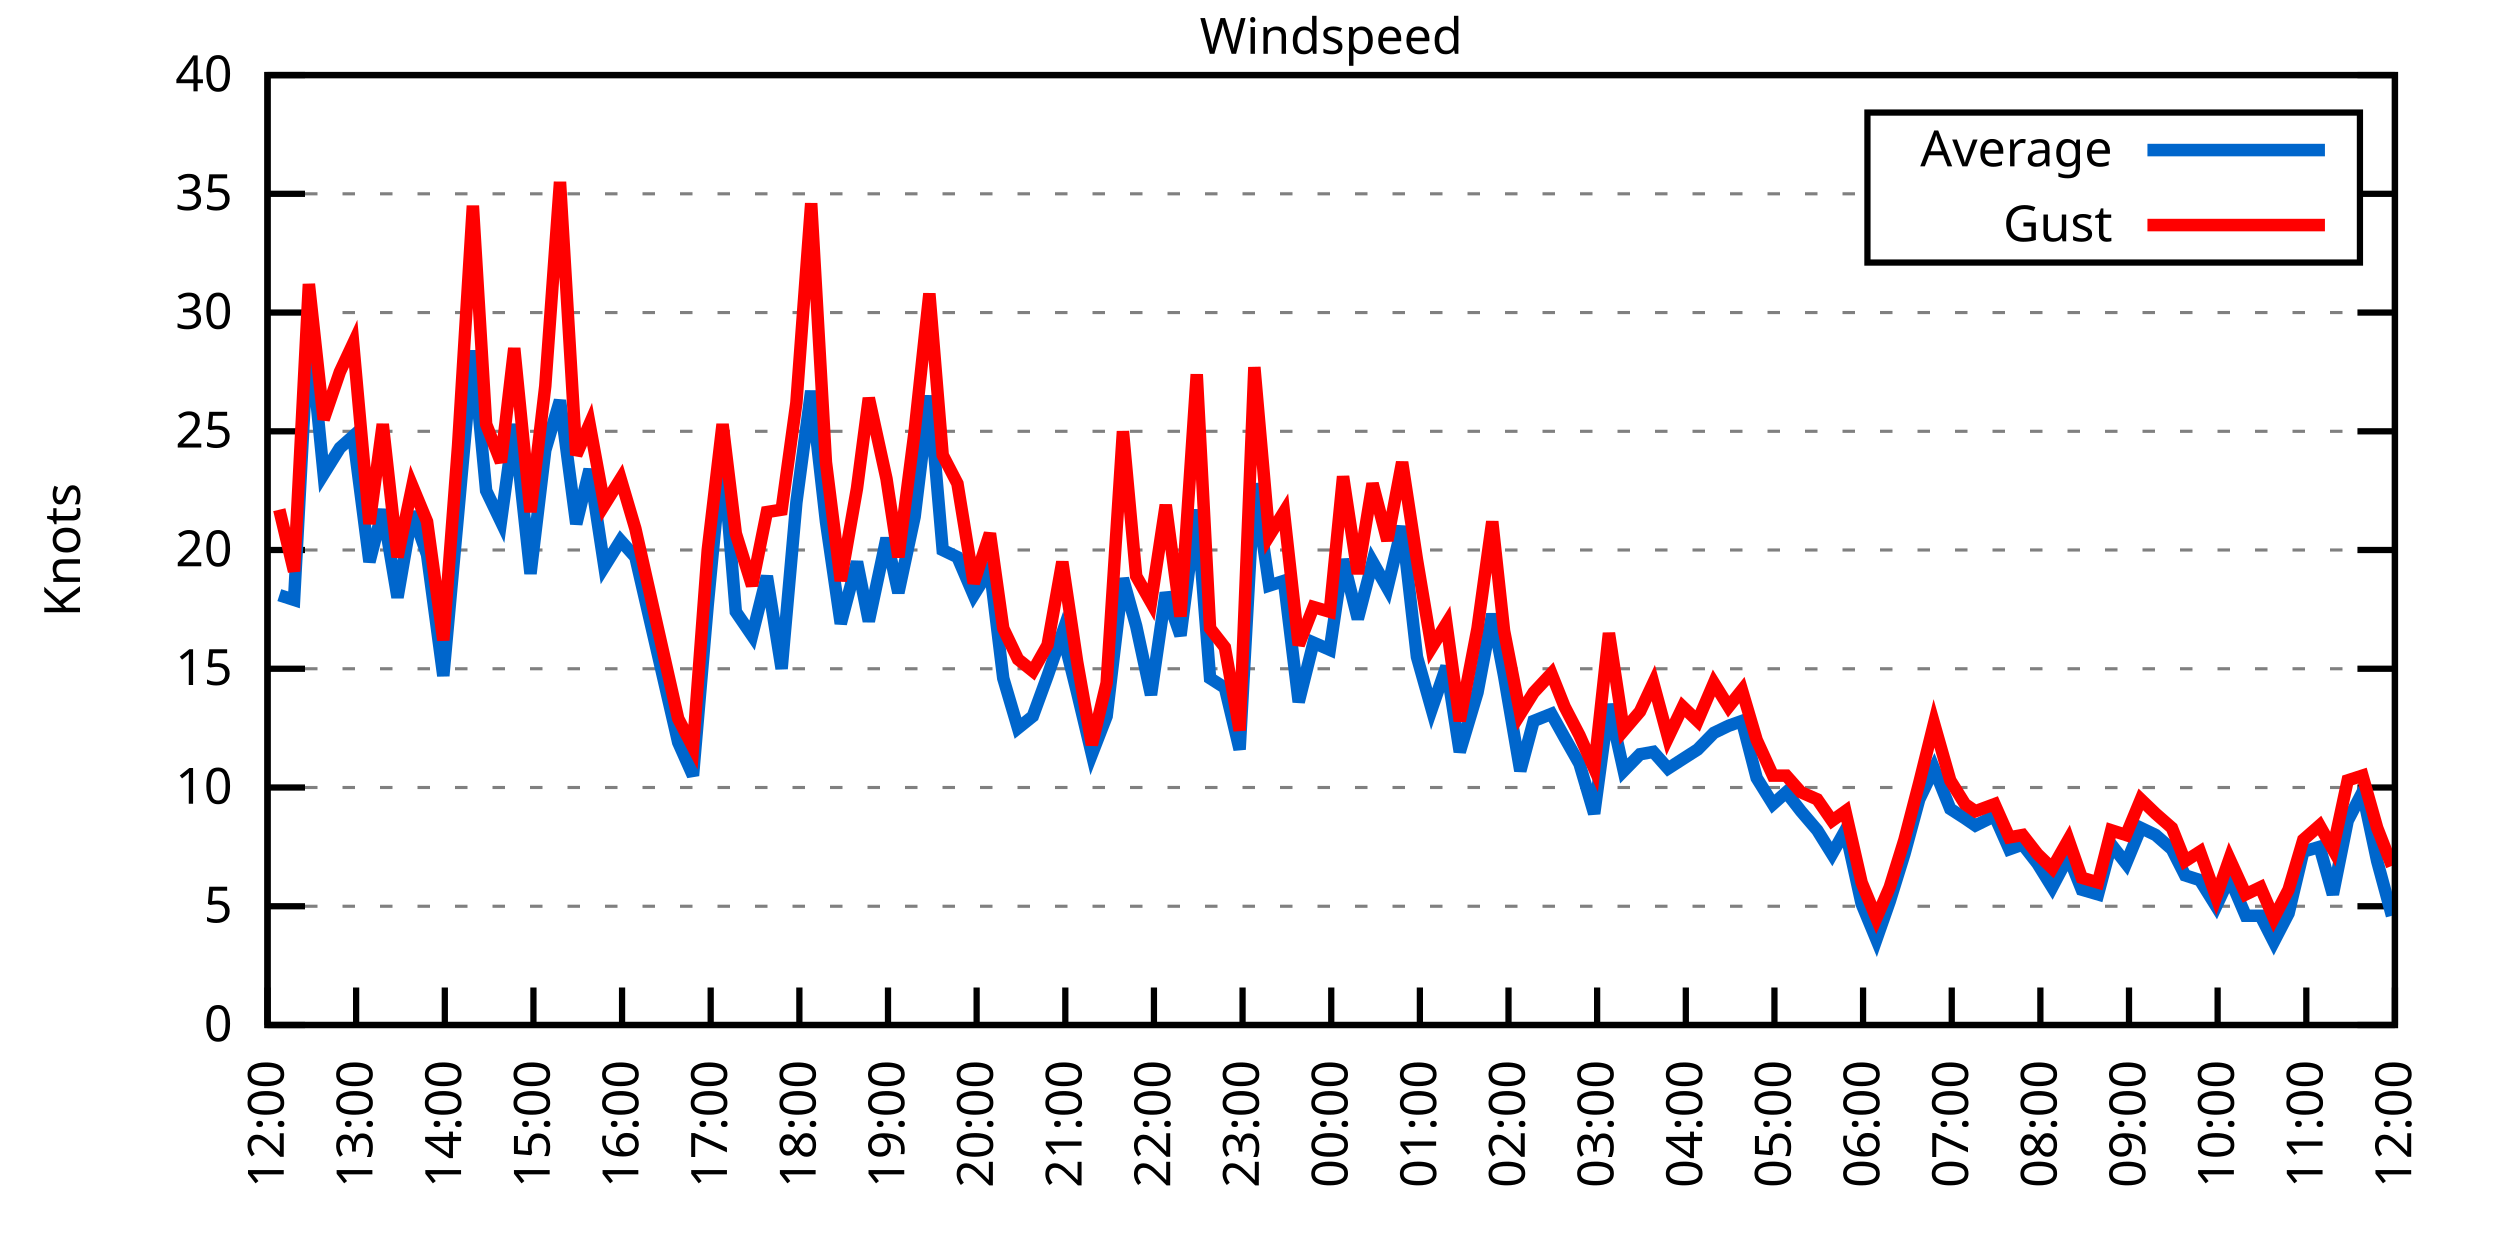
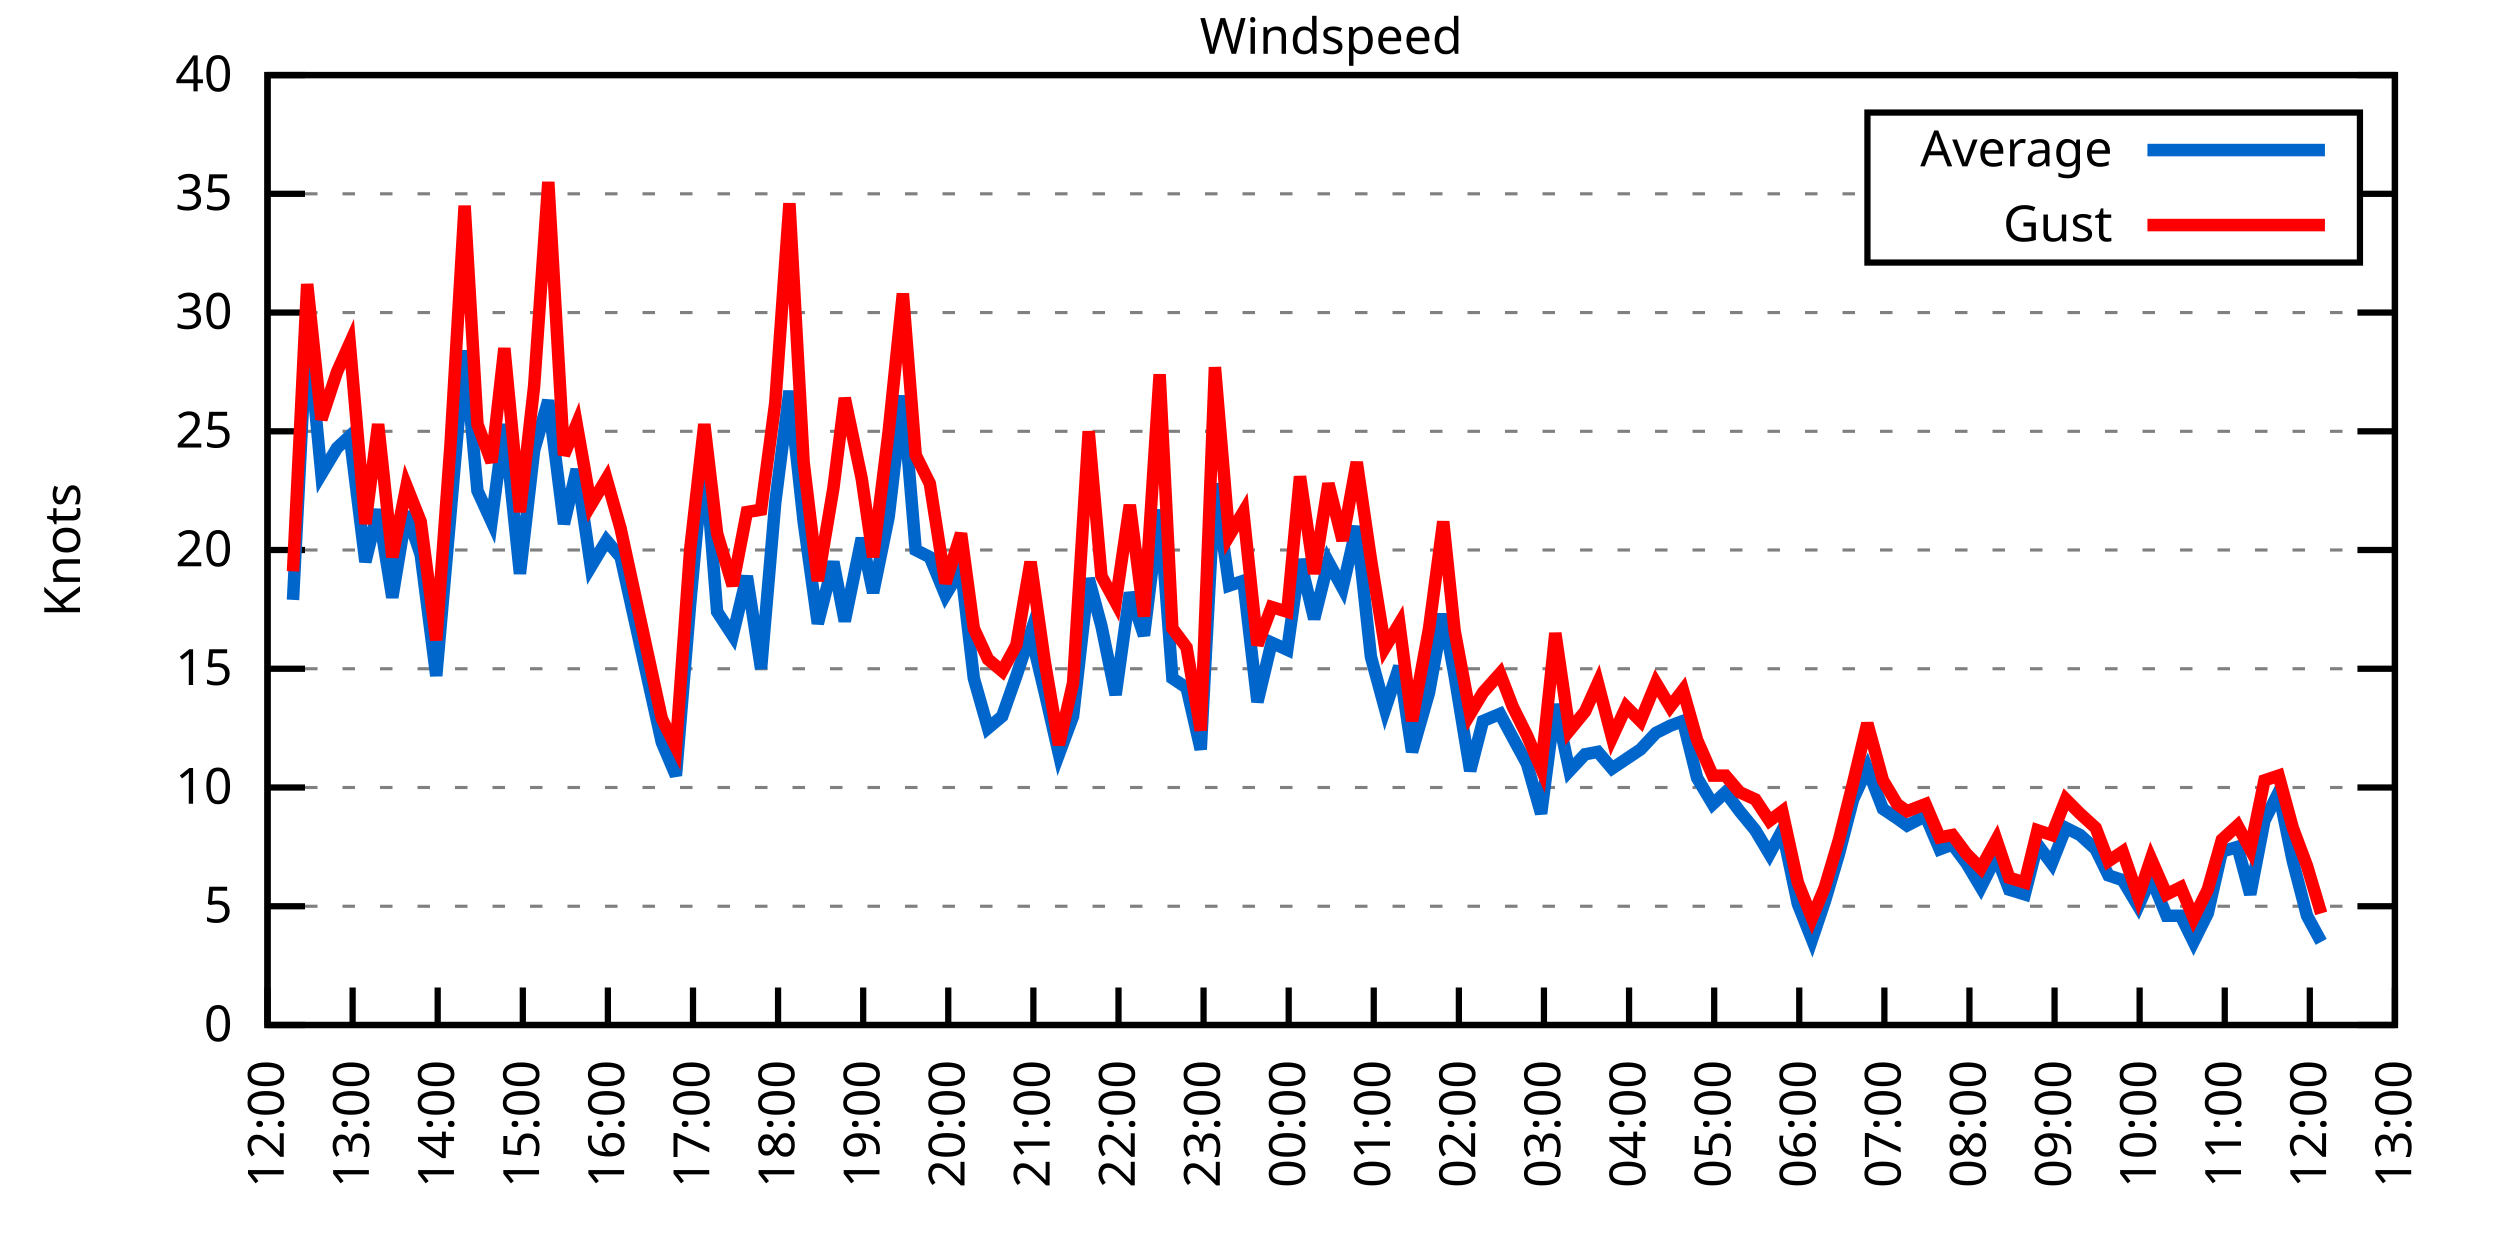
<svg xmlns="http://www.w3.org/2000/svg" xmlns:xlink="http://www.w3.org/1999/xlink" width="400" height="200" viewBox="0 0 400 200">
  <g id="gnuplot_canvas">
    <rect x="0" y="0" width="400" height="200" fill="none" />
    <defs>
      <circle id="gpDot" r="0.5" stroke-width="0.5" stroke="currentColor" />
      <path id="gpPt0" stroke-width="0.333" stroke="currentColor" d="M-1,0 h2 M0,-1 v2" />
      <path id="gpPt1" stroke-width="0.333" stroke="currentColor" d="M-1,-1 L1,1 M1,-1 L-1,1" />
      <path id="gpPt2" stroke-width="0.333" stroke="currentColor" d="M-1,0 L1,0 M0,-1 L0,1 M-1,-1 L1,1 M-1,1 L1,-1" />
      <rect id="gpPt3" stroke-width="0.333" stroke="currentColor" x="-1" y="-1" width="2" height="2" />
      <rect id="gpPt4" stroke-width="0.333" stroke="currentColor" fill="currentColor" x="-1" y="-1" width="2" height="2" />
      <circle id="gpPt5" stroke-width="0.333" stroke="currentColor" cx="0" cy="0" r="1" />
      <use xlink:href="#gpPt5" id="gpPt6" fill="currentColor" stroke="none" />
      <path id="gpPt7" stroke-width="0.333" stroke="currentColor" d="M0,-1.33 L-1.33,0.67 L1.33,0.67 z" />
      <use xlink:href="#gpPt7" id="gpPt8" fill="currentColor" stroke="none" />
      <use xlink:href="#gpPt7" id="gpPt9" stroke="currentColor" transform="rotate(180)" />
      <use xlink:href="#gpPt9" id="gpPt10" fill="currentColor" stroke="none" />
      <use xlink:href="#gpPt3" id="gpPt11" stroke="currentColor" transform="rotate(45)" />
      <use xlink:href="#gpPt11" id="gpPt12" fill="currentColor" stroke="none" />
      <path id="gpPt13" stroke-width="0.333" stroke="currentColor" d="M0,1.330 L1.265,0.411 L0.782,-1.067 L-0.782,-1.076 L-1.265,0.411 z" />
      <use xlink:href="#gpPt13" id="gpPt14" fill="currentColor" stroke="none" />
      <filter id="textbox" filterUnits="objectBoundingBox" x="0" y="0" height="1" width="1">
        <feFlood flood-color="white" flood-opacity="1" result="bgnd" />
        <feComposite in="SourceGraphic" in2="bgnd" operator="atop" />
      </filter>
      <filter id="greybox" filterUnits="objectBoundingBox" x="0" y="0" height="1" width="1">
        <feFlood flood-color="lightgrey" flood-opacity="1" result="grey" />
        <feComposite in="SourceGraphic" in2="grey" operator="atop" />
      </filter>
    </defs>
    <g fill="none" color="white" stroke="currentColor" stroke-width="1.00" stroke-linecap="butt" stroke-linejoin="miter">
</g>
    <g fill="none" color="black" stroke="currentColor" stroke-width="1.00" stroke-linecap="butt" stroke-linejoin="miter">
      <g stroke="none" shape-rendering="crispEdges">
        <polygon fill="rgb(255, 255, 255)" points="42.80,164.00 383.18,164.00 383.18,12.02 42.80,12.02 " />
      </g>
    </g>
    <g fill="none" color="black" stroke="currentColor" stroke-width="1.00" stroke-linecap="butt" stroke-linejoin="miter">
</g>
    <g fill="none" color="black" stroke="black" stroke-width="0.50" stroke-linecap="butt" stroke-linejoin="miter">
</g>
    <g fill="none" color="gray" stroke="currentColor" stroke-width="0.50" stroke-linecap="butt" stroke-linejoin="miter">
      <path stroke="gray" stroke-dasharray="2,4" class="gridline" d="M42.80,164.00 L383.19,164.00  " />
    </g>
    <g fill="none" color="gray" stroke="gray" stroke-width="1.00" stroke-linecap="butt" stroke-linejoin="miter">
</g>
    <g fill="none" color="black" stroke="currentColor" stroke-width="1.00" stroke-linecap="butt" stroke-linejoin="miter">
      <path stroke="black" d="M42.80,164.00 L48.80,164.00 M383.19,164.00 L377.19,164.00  " />
      <g transform="translate(37.20,166.60)" stroke="none" fill="black" font-family="Sans" font-size="8.00" text-anchor="end">
        <text>
          <tspan font-family="Sans"> 0</tspan>
        </text>
      </g>
    </g>
    <g fill="none" color="black" stroke="currentColor" stroke-width="1.00" stroke-linecap="butt" stroke-linejoin="miter">
</g>
    <g fill="none" color="black" stroke="black" stroke-width="0.50" stroke-linecap="butt" stroke-linejoin="miter">
</g>
    <g fill="none" color="gray" stroke="currentColor" stroke-width="0.50" stroke-linecap="butt" stroke-linejoin="miter">
      <path stroke="gray" stroke-dasharray="2,4" class="gridline" d="M42.80,145.00 L383.19,145.00  " />
    </g>
    <g fill="none" color="gray" stroke="gray" stroke-width="1.00" stroke-linecap="butt" stroke-linejoin="miter">
</g>
    <g fill="none" color="black" stroke="currentColor" stroke-width="1.00" stroke-linecap="butt" stroke-linejoin="miter">
      <path stroke="black" d="M42.80,145.00 L48.80,145.00 M383.19,145.00 L377.19,145.00  " />
      <g transform="translate(37.20,147.60)" stroke="none" fill="black" font-family="Sans" font-size="8.00" text-anchor="end">
        <text>
          <tspan font-family="Sans"> 5</tspan>
        </text>
      </g>
    </g>
    <g fill="none" color="black" stroke="currentColor" stroke-width="1.00" stroke-linecap="butt" stroke-linejoin="miter">
</g>
    <g fill="none" color="black" stroke="black" stroke-width="0.50" stroke-linecap="butt" stroke-linejoin="miter">
</g>
    <g fill="none" color="gray" stroke="currentColor" stroke-width="0.50" stroke-linecap="butt" stroke-linejoin="miter">
      <path stroke="gray" stroke-dasharray="2,4" class="gridline" d="M42.80,126.00 L383.19,126.00  " />
    </g>
    <g fill="none" color="gray" stroke="gray" stroke-width="1.00" stroke-linecap="butt" stroke-linejoin="miter">
</g>
    <g fill="none" color="black" stroke="currentColor" stroke-width="1.00" stroke-linecap="butt" stroke-linejoin="miter">
      <path stroke="black" d="M42.80,126.00 L48.80,126.00 M383.19,126.00 L377.19,126.00  " />
      <g transform="translate(37.20,128.60)" stroke="none" fill="black" font-family="Sans" font-size="8.00" text-anchor="end">
        <text>
          <tspan font-family="Sans"> 10</tspan>
        </text>
      </g>
    </g>
    <g fill="none" color="black" stroke="currentColor" stroke-width="1.00" stroke-linecap="butt" stroke-linejoin="miter">
</g>
    <g fill="none" color="black" stroke="black" stroke-width="0.50" stroke-linecap="butt" stroke-linejoin="miter">
</g>
    <g fill="none" color="gray" stroke="currentColor" stroke-width="0.50" stroke-linecap="butt" stroke-linejoin="miter">
      <path stroke="gray" stroke-dasharray="2,4" class="gridline" d="M42.80,107.00 L383.19,107.00  " />
    </g>
    <g fill="none" color="gray" stroke="gray" stroke-width="1.00" stroke-linecap="butt" stroke-linejoin="miter">
</g>
    <g fill="none" color="black" stroke="currentColor" stroke-width="1.00" stroke-linecap="butt" stroke-linejoin="miter">
      <path stroke="black" d="M42.80,107.00 L48.80,107.00 M383.19,107.00 L377.19,107.00  " />
      <g transform="translate(37.20,109.60)" stroke="none" fill="black" font-family="Sans" font-size="8.00" text-anchor="end">
        <text>
          <tspan font-family="Sans"> 15</tspan>
        </text>
      </g>
    </g>
    <g fill="none" color="black" stroke="currentColor" stroke-width="1.00" stroke-linecap="butt" stroke-linejoin="miter">
</g>
    <g fill="none" color="black" stroke="black" stroke-width="0.50" stroke-linecap="butt" stroke-linejoin="miter">
</g>
    <g fill="none" color="gray" stroke="currentColor" stroke-width="0.50" stroke-linecap="butt" stroke-linejoin="miter">
      <path stroke="gray" stroke-dasharray="2,4" class="gridline" d="M42.80,88.00 L383.19,88.00  " />
    </g>
    <g fill="none" color="gray" stroke="gray" stroke-width="1.00" stroke-linecap="butt" stroke-linejoin="miter">
</g>
    <g fill="none" color="black" stroke="currentColor" stroke-width="1.00" stroke-linecap="butt" stroke-linejoin="miter">
      <path stroke="black" d="M42.80,88.00 L48.80,88.00 M383.19,88.00 L377.19,88.00  " />
      <g transform="translate(37.20,90.60)" stroke="none" fill="black" font-family="Sans" font-size="8.00" text-anchor="end">
        <text>
          <tspan font-family="Sans"> 20</tspan>
        </text>
      </g>
    </g>
    <g fill="none" color="black" stroke="currentColor" stroke-width="1.00" stroke-linecap="butt" stroke-linejoin="miter">
</g>
    <g fill="none" color="black" stroke="black" stroke-width="0.50" stroke-linecap="butt" stroke-linejoin="miter">
</g>
    <g fill="none" color="gray" stroke="currentColor" stroke-width="0.50" stroke-linecap="butt" stroke-linejoin="miter">
      <path stroke="gray" stroke-dasharray="2,4" class="gridline" d="M42.80,69.01 L383.19,69.01  " />
    </g>
    <g fill="none" color="gray" stroke="gray" stroke-width="1.00" stroke-linecap="butt" stroke-linejoin="miter">
</g>
    <g fill="none" color="black" stroke="currentColor" stroke-width="1.00" stroke-linecap="butt" stroke-linejoin="miter">
      <path stroke="black" d="M42.80,69.01 L48.80,69.01 M383.19,69.01 L377.19,69.01  " />
      <g transform="translate(37.20,71.61)" stroke="none" fill="black" font-family="Sans" font-size="8.00" text-anchor="end">
        <text>
          <tspan font-family="Sans"> 25</tspan>
        </text>
      </g>
    </g>
    <g fill="none" color="black" stroke="currentColor" stroke-width="1.00" stroke-linecap="butt" stroke-linejoin="miter">
</g>
    <g fill="none" color="black" stroke="black" stroke-width="0.50" stroke-linecap="butt" stroke-linejoin="miter">
</g>
    <g fill="none" color="gray" stroke="currentColor" stroke-width="0.50" stroke-linecap="butt" stroke-linejoin="miter">
      <path stroke="gray" stroke-dasharray="2,4" class="gridline" d="M42.80,50.01 L383.19,50.01  " />
    </g>
    <g fill="none" color="gray" stroke="gray" stroke-width="1.00" stroke-linecap="butt" stroke-linejoin="miter">
</g>
    <g fill="none" color="black" stroke="currentColor" stroke-width="1.00" stroke-linecap="butt" stroke-linejoin="miter">
      <path stroke="black" d="M42.80,50.01 L48.80,50.01 M383.19,50.01 L377.19,50.01  " />
      <g transform="translate(37.20,52.61)" stroke="none" fill="black" font-family="Sans" font-size="8.00" text-anchor="end">
        <text>
          <tspan font-family="Sans"> 30</tspan>
        </text>
      </g>
    </g>
    <g fill="none" color="black" stroke="currentColor" stroke-width="1.00" stroke-linecap="butt" stroke-linejoin="miter">
</g>
    <g fill="none" color="black" stroke="black" stroke-width="0.50" stroke-linecap="butt" stroke-linejoin="miter">
</g>
    <g fill="none" color="gray" stroke="currentColor" stroke-width="0.50" stroke-linecap="butt" stroke-linejoin="miter">
      <path stroke="gray" stroke-dasharray="2,4" class="gridline" d="M42.80,31.01 L298.79,31.01 M377.59,31.01 L383.19,31.01  " />
    </g>
    <g fill="none" color="gray" stroke="gray" stroke-width="1.00" stroke-linecap="butt" stroke-linejoin="miter">
</g>
    <g fill="none" color="black" stroke="currentColor" stroke-width="1.00" stroke-linecap="butt" stroke-linejoin="miter">
      <path stroke="black" d="M42.80,31.01 L48.80,31.01 M383.19,31.01 L377.19,31.01  " />
      <g transform="translate(37.20,33.61)" stroke="none" fill="black" font-family="Sans" font-size="8.00" text-anchor="end">
        <text>
          <tspan font-family="Sans"> 35</tspan>
        </text>
      </g>
    </g>
    <g fill="none" color="black" stroke="currentColor" stroke-width="1.00" stroke-linecap="butt" stroke-linejoin="miter">
</g>
    <g fill="none" color="black" stroke="black" stroke-width="0.50" stroke-linecap="butt" stroke-linejoin="miter">
</g>
    <g fill="none" color="gray" stroke="currentColor" stroke-width="0.50" stroke-linecap="butt" stroke-linejoin="miter">
      <path stroke="gray" stroke-dasharray="2,4" class="gridline" d="M42.80,12.01 L383.19,12.01  " />
    </g>
    <g fill="none" color="gray" stroke="gray" stroke-width="1.00" stroke-linecap="butt" stroke-linejoin="miter">
</g>
    <g fill="none" color="black" stroke="currentColor" stroke-width="1.00" stroke-linecap="butt" stroke-linejoin="miter">
      <path stroke="black" d="M42.80,12.01 L48.80,12.01 M383.19,12.01 L377.19,12.01  " />
      <g transform="translate(37.20,14.61)" stroke="none" fill="black" font-family="Sans" font-size="8.00" text-anchor="end">
        <text>
          <tspan font-family="Sans"> 40</tspan>
        </text>
      </g>
    </g>
    <g fill="none" color="black" stroke="currentColor" stroke-width="1.00" stroke-linecap="butt" stroke-linejoin="miter">
      <path stroke="black" d="M42.80,164.00 L42.80,158.00  " />
      <g transform="translate(45.40,169.60) rotate(270.00)" stroke="none" fill="black" font-family="Sans" font-size="8.00" text-anchor="end">
        <text>
          <tspan font-family="Sans">12:00</tspan>
        </text>
      </g>
    </g>
    <g fill="none" color="black" stroke="currentColor" stroke-width="1.00" stroke-linecap="butt" stroke-linejoin="miter">
-       <path stroke="black" d="M56.98,164.00 L56.98,158.00  " />
-       <g transform="translate(59.58,169.60) rotate(270.00)" stroke="none" fill="black" font-family="Sans" font-size="8.00" text-anchor="end">
+       <path stroke="black" d="M56.42,164.00 L56.42,158.00  " />
+       <g transform="translate(59.02,169.60) rotate(270.00)" stroke="none" fill="black" font-family="Sans" font-size="8.00" text-anchor="end">
        <text>
          <tspan font-family="Sans">13:00</tspan>
        </text>
      </g>
    </g>
    <g fill="none" color="black" stroke="currentColor" stroke-width="1.00" stroke-linecap="butt" stroke-linejoin="miter">
-       <path stroke="black" d="M71.17,164.00 L71.17,158.00  " />
-       <g transform="translate(73.77,169.60) rotate(270.00)" stroke="none" fill="black" font-family="Sans" font-size="8.00" text-anchor="end">
+       <path stroke="black" d="M70.03,164.00 L70.03,158.00  " />
+       <g transform="translate(72.63,169.60) rotate(270.00)" stroke="none" fill="black" font-family="Sans" font-size="8.00" text-anchor="end">
        <text>
          <tspan font-family="Sans">14:00</tspan>
        </text>
      </g>
    </g>
    <g fill="none" color="black" stroke="currentColor" stroke-width="1.00" stroke-linecap="butt" stroke-linejoin="miter">
-       <path stroke="black" d="M85.35,164.00 L85.35,158.00  " />
-       <g transform="translate(87.95,169.60) rotate(270.00)" stroke="none" fill="black" font-family="Sans" font-size="8.00" text-anchor="end">
+       <path stroke="black" d="M83.65,164.00 L83.65,158.00  " />
+       <g transform="translate(86.25,169.60) rotate(270.00)" stroke="none" fill="black" font-family="Sans" font-size="8.00" text-anchor="end">
        <text>
          <tspan font-family="Sans">15:00</tspan>
        </text>
      </g>
    </g>
    <g fill="none" color="black" stroke="currentColor" stroke-width="1.00" stroke-linecap="butt" stroke-linejoin="miter">
-       <path stroke="black" d="M99.53,164.00 L99.53,158.00  " />
-       <g transform="translate(102.13,169.60) rotate(270.00)" stroke="none" fill="black" font-family="Sans" font-size="8.00" text-anchor="end">
+       <path stroke="black" d="M97.26,164.00 L97.26,158.00  " />
+       <g transform="translate(99.86,169.60) rotate(270.00)" stroke="none" fill="black" font-family="Sans" font-size="8.00" text-anchor="end">
        <text>
          <tspan font-family="Sans">16:00</tspan>
        </text>
      </g>
    </g>
    <g fill="none" color="black" stroke="currentColor" stroke-width="1.00" stroke-linecap="butt" stroke-linejoin="miter">
-       <path stroke="black" d="M113.71,164.00 L113.71,158.00  " />
-       <g transform="translate(116.31,169.60) rotate(270.00)" stroke="none" fill="black" font-family="Sans" font-size="8.00" text-anchor="end">
+       <path stroke="black" d="M110.88,164.00 L110.88,158.00  " />
+       <g transform="translate(113.48,169.60) rotate(270.00)" stroke="none" fill="black" font-family="Sans" font-size="8.00" text-anchor="end">
        <text>
          <tspan font-family="Sans">17:00</tspan>
        </text>
      </g>
    </g>
    <g fill="none" color="black" stroke="currentColor" stroke-width="1.00" stroke-linecap="butt" stroke-linejoin="miter">
-       <path stroke="black" d="M127.90,164.00 L127.90,158.00  " />
-       <g transform="translate(130.50,169.60) rotate(270.00)" stroke="none" fill="black" font-family="Sans" font-size="8.00" text-anchor="end">
+       <path stroke="black" d="M124.49,164.00 L124.49,158.00  " />
+       <g transform="translate(127.09,169.60) rotate(270.00)" stroke="none" fill="black" font-family="Sans" font-size="8.00" text-anchor="end">
        <text>
          <tspan font-family="Sans">18:00</tspan>
        </text>
      </g>
    </g>
    <g fill="none" color="black" stroke="currentColor" stroke-width="1.00" stroke-linecap="butt" stroke-linejoin="miter">
-       <path stroke="black" d="M142.08,164.00 L142.08,158.00  " />
-       <g transform="translate(144.68,169.60) rotate(270.00)" stroke="none" fill="black" font-family="Sans" font-size="8.00" text-anchor="end">
+       <path stroke="black" d="M138.11,164.00 L138.11,158.00  " />
+       <g transform="translate(140.71,169.60) rotate(270.00)" stroke="none" fill="black" font-family="Sans" font-size="8.00" text-anchor="end">
        <text>
          <tspan font-family="Sans">19:00</tspan>
        </text>
      </g>
    </g>
    <g fill="none" color="black" stroke="currentColor" stroke-width="1.00" stroke-linecap="butt" stroke-linejoin="miter">
-       <path stroke="black" d="M156.26,164.00 L156.26,158.00  " />
-       <g transform="translate(158.86,169.60) rotate(270.00)" stroke="none" fill="black" font-family="Sans" font-size="8.00" text-anchor="end">
+       <path stroke="black" d="M151.72,164.00 L151.72,158.00  " />
+       <g transform="translate(154.32,169.60) rotate(270.00)" stroke="none" fill="black" font-family="Sans" font-size="8.00" text-anchor="end">
        <text>
          <tspan font-family="Sans">20:00</tspan>
        </text>
      </g>
    </g>
    <g fill="none" color="black" stroke="currentColor" stroke-width="1.00" stroke-linecap="butt" stroke-linejoin="miter">
-       <path stroke="black" d="M170.45,164.00 L170.45,158.00  " />
-       <g transform="translate(173.05,169.60) rotate(270.00)" stroke="none" fill="black" font-family="Sans" font-size="8.00" text-anchor="end">
+       <path stroke="black" d="M165.34,164.00 L165.34,158.00  " />
+       <g transform="translate(167.94,169.60) rotate(270.00)" stroke="none" fill="black" font-family="Sans" font-size="8.00" text-anchor="end">
        <text>
          <tspan font-family="Sans">21:00</tspan>
        </text>
      </g>
    </g>
    <g fill="none" color="black" stroke="currentColor" stroke-width="1.00" stroke-linecap="butt" stroke-linejoin="miter">
-       <path stroke="black" d="M184.63,164.00 L184.63,158.00  " />
-       <g transform="translate(187.23,169.60) rotate(270.00)" stroke="none" fill="black" font-family="Sans" font-size="8.00" text-anchor="end">
+       <path stroke="black" d="M178.96,164.00 L178.96,158.00  " />
+       <g transform="translate(181.56,169.60) rotate(270.00)" stroke="none" fill="black" font-family="Sans" font-size="8.00" text-anchor="end">
        <text>
          <tspan font-family="Sans">22:00</tspan>
        </text>
      </g>
    </g>
    <g fill="none" color="black" stroke="currentColor" stroke-width="1.00" stroke-linecap="butt" stroke-linejoin="miter">
-       <path stroke="black" d="M198.81,164.00 L198.81,158.00  " />
-       <g transform="translate(201.41,169.60) rotate(270.00)" stroke="none" fill="black" font-family="Sans" font-size="8.00" text-anchor="end">
+       <path stroke="black" d="M192.57,164.00 L192.57,158.00  " />
+       <g transform="translate(195.17,169.60) rotate(270.00)" stroke="none" fill="black" font-family="Sans" font-size="8.00" text-anchor="end">
        <text>
          <tspan font-family="Sans">23:00</tspan>
        </text>
      </g>
    </g>
    <g fill="none" color="black" stroke="currentColor" stroke-width="1.00" stroke-linecap="butt" stroke-linejoin="miter">
-       <path stroke="black" d="M213.00,164.00 L213.00,158.00  " />
-       <g transform="translate(215.60,169.60) rotate(270.00)" stroke="none" fill="black" font-family="Sans" font-size="8.00" text-anchor="end">
+       <path stroke="black" d="M206.19,164.00 L206.19,158.00  " />
+       <g transform="translate(208.79,169.60) rotate(270.00)" stroke="none" fill="black" font-family="Sans" font-size="8.00" text-anchor="end">
        <text>
          <tspan font-family="Sans">00:00</tspan>
        </text>
      </g>
    </g>
    <g fill="none" color="black" stroke="currentColor" stroke-width="1.00" stroke-linecap="butt" stroke-linejoin="miter">
-       <path stroke="black" d="M227.18,164.00 L227.18,158.00  " />
-       <g transform="translate(229.78,169.60) rotate(270.00)" stroke="none" fill="black" font-family="Sans" font-size="8.00" text-anchor="end">
+       <path stroke="black" d="M219.80,164.00 L219.80,158.00  " />
+       <g transform="translate(222.40,169.60) rotate(270.00)" stroke="none" fill="black" font-family="Sans" font-size="8.00" text-anchor="end">
        <text>
          <tspan font-family="Sans">01:00</tspan>
        </text>
      </g>
    </g>
    <g fill="none" color="black" stroke="currentColor" stroke-width="1.00" stroke-linecap="butt" stroke-linejoin="miter">
-       <path stroke="black" d="M241.36,164.00 L241.36,158.00  " />
-       <g transform="translate(243.96,169.60) rotate(270.00)" stroke="none" fill="black" font-family="Sans" font-size="8.00" text-anchor="end">
+       <path stroke="black" d="M233.42,164.00 L233.42,158.00  " />
+       <g transform="translate(236.02,169.60) rotate(270.00)" stroke="none" fill="black" font-family="Sans" font-size="8.00" text-anchor="end">
        <text>
          <tspan font-family="Sans">02:00</tspan>
        </text>
      </g>
    </g>
    <g fill="none" color="black" stroke="currentColor" stroke-width="1.00" stroke-linecap="butt" stroke-linejoin="miter">
-       <path stroke="black" d="M255.54,164.00 L255.54,158.00  " />
-       <g transform="translate(258.14,169.60) rotate(270.00)" stroke="none" fill="black" font-family="Sans" font-size="8.00" text-anchor="end">
+       <path stroke="black" d="M247.03,164.00 L247.03,158.00  " />
+       <g transform="translate(249.63,169.60) rotate(270.00)" stroke="none" fill="black" font-family="Sans" font-size="8.00" text-anchor="end">
        <text>
          <tspan font-family="Sans">03:00</tspan>
        </text>
      </g>
    </g>
    <g fill="none" color="black" stroke="currentColor" stroke-width="1.00" stroke-linecap="butt" stroke-linejoin="miter">
-       <path stroke="black" d="M269.73,164.00 L269.73,158.00  " />
-       <g transform="translate(272.33,169.60) rotate(270.00)" stroke="none" fill="black" font-family="Sans" font-size="8.00" text-anchor="end">
+       <path stroke="black" d="M260.65,164.00 L260.65,158.00  " />
+       <g transform="translate(263.25,169.60) rotate(270.00)" stroke="none" fill="black" font-family="Sans" font-size="8.00" text-anchor="end">
        <text>
          <tspan font-family="Sans">04:00</tspan>
        </text>
      </g>
    </g>
    <g fill="none" color="black" stroke="currentColor" stroke-width="1.00" stroke-linecap="butt" stroke-linejoin="miter">
-       <path stroke="black" d="M283.91,164.00 L283.91,158.00  " />
-       <g transform="translate(286.51,169.60) rotate(270.00)" stroke="none" fill="black" font-family="Sans" font-size="8.00" text-anchor="end">
+       <path stroke="black" d="M274.27,164.00 L274.27,158.00  " />
+       <g transform="translate(276.87,169.60) rotate(270.00)" stroke="none" fill="black" font-family="Sans" font-size="8.00" text-anchor="end">
        <text>
          <tspan font-family="Sans">05:00</tspan>
        </text>
      </g>
    </g>
    <g fill="none" color="black" stroke="currentColor" stroke-width="1.00" stroke-linecap="butt" stroke-linejoin="miter">
-       <path stroke="black" d="M298.09,164.00 L298.09,158.00  " />
-       <g transform="translate(300.69,169.60) rotate(270.00)" stroke="none" fill="black" font-family="Sans" font-size="8.00" text-anchor="end">
+       <path stroke="black" d="M287.88,164.00 L287.88,158.00  " />
+       <g transform="translate(290.48,169.60) rotate(270.00)" stroke="none" fill="black" font-family="Sans" font-size="8.00" text-anchor="end">
        <text>
          <tspan font-family="Sans">06:00</tspan>
        </text>
      </g>
    </g>
    <g fill="none" color="black" stroke="currentColor" stroke-width="1.00" stroke-linecap="butt" stroke-linejoin="miter">
-       <path stroke="black" d="M312.28,164.00 L312.28,158.00  " />
-       <g transform="translate(314.88,169.60) rotate(270.00)" stroke="none" fill="black" font-family="Sans" font-size="8.00" text-anchor="end">
+       <path stroke="black" d="M301.50,164.00 L301.50,158.00  " />
+       <g transform="translate(304.10,169.60) rotate(270.00)" stroke="none" fill="black" font-family="Sans" font-size="8.00" text-anchor="end">
        <text>
          <tspan font-family="Sans">07:00</tspan>
        </text>
      </g>
    </g>
    <g fill="none" color="black" stroke="currentColor" stroke-width="1.00" stroke-linecap="butt" stroke-linejoin="miter">
-       <path stroke="black" d="M326.46,164.00 L326.46,158.00  " />
-       <g transform="translate(329.06,169.60) rotate(270.00)" stroke="none" fill="black" font-family="Sans" font-size="8.00" text-anchor="end">
+       <path stroke="black" d="M315.11,164.00 L315.11,158.00  " />
+       <g transform="translate(317.71,169.60) rotate(270.00)" stroke="none" fill="black" font-family="Sans" font-size="8.00" text-anchor="end">
        <text>
          <tspan font-family="Sans">08:00</tspan>
        </text>
      </g>
    </g>
    <g fill="none" color="black" stroke="currentColor" stroke-width="1.00" stroke-linecap="butt" stroke-linejoin="miter">
-       <path stroke="black" d="M340.64,164.00 L340.64,158.00  " />
-       <g transform="translate(343.24,169.60) rotate(270.00)" stroke="none" fill="black" font-family="Sans" font-size="8.00" text-anchor="end">
+       <path stroke="black" d="M328.73,164.00 L328.73,158.00  " />
+       <g transform="translate(331.33,169.60) rotate(270.00)" stroke="none" fill="black" font-family="Sans" font-size="8.00" text-anchor="end">
        <text>
          <tspan font-family="Sans">09:00</tspan>
        </text>
      </g>
    </g>
    <g fill="none" color="black" stroke="currentColor" stroke-width="1.00" stroke-linecap="butt" stroke-linejoin="miter">
-       <path stroke="black" d="M354.82,164.00 L354.82,158.00  " />
-       <g transform="translate(357.42,169.60) rotate(270.00)" stroke="none" fill="black" font-family="Sans" font-size="8.00" text-anchor="end">
+       <path stroke="black" d="M342.34,164.00 L342.34,158.00  " />
+       <g transform="translate(344.94,169.60) rotate(270.00)" stroke="none" fill="black" font-family="Sans" font-size="8.00" text-anchor="end">
        <text>
          <tspan font-family="Sans">10:00</tspan>
        </text>
      </g>
    </g>
    <g fill="none" color="black" stroke="currentColor" stroke-width="1.00" stroke-linecap="butt" stroke-linejoin="miter">
-       <path stroke="black" d="M369.01,164.00 L369.01,158.00  " />
-       <g transform="translate(371.61,169.60) rotate(270.00)" stroke="none" fill="black" font-family="Sans" font-size="8.00" text-anchor="end">
+       <path stroke="black" d="M355.96,164.00 L355.96,158.00  " />
+       <g transform="translate(358.56,169.60) rotate(270.00)" stroke="none" fill="black" font-family="Sans" font-size="8.00" text-anchor="end">
        <text>
          <tspan font-family="Sans">11:00</tspan>
+         </text>
+       </g>
+     </g>
+     <g fill="none" color="black" stroke="currentColor" stroke-width="1.00" stroke-linecap="butt" stroke-linejoin="miter">
+       <path stroke="black" d="M369.57,164.00 L369.57,158.00  " />
+       <g transform="translate(372.17,169.60) rotate(270.00)" stroke="none" fill="black" font-family="Sans" font-size="8.00" text-anchor="end">
+         <text>
+           <tspan font-family="Sans">12:00</tspan>
        </text>
      </g>
    </g>
    <g fill="none" color="black" stroke="currentColor" stroke-width="1.00" stroke-linecap="butt" stroke-linejoin="miter">
      <path stroke="black" d="M383.19,164.00 L383.19,158.00  " />
      <g transform="translate(385.79,169.60) rotate(270.00)" stroke="none" fill="black" font-family="Sans" font-size="8.00" text-anchor="end">
        <text>
-           <tspan font-family="Sans">12:00</tspan>
+           <tspan font-family="Sans">13:00</tspan>
        </text>
      </g>
    </g>
    <g fill="none" color="black" stroke="currentColor" stroke-width="1.00" stroke-linecap="butt" stroke-linejoin="miter">
</g>
    <g fill="none" color="black" stroke="currentColor" stroke-width="1.00" stroke-linecap="butt" stroke-linejoin="miter">
      <path stroke="black" d="M42.80,12.01 L42.80,164.00 L383.19,164.00 L383.19,12.01 L42.80,12.01 Z  " />
    </g>
    <g fill="none" color="black" stroke="currentColor" stroke-width="1.00" stroke-linecap="butt" stroke-linejoin="miter">
</g>
    <g fill="none" color="black" stroke="currentColor" stroke-width="1.00" stroke-linecap="butt" stroke-linejoin="miter">
      <path stroke="black" d="M298.79,42.01 L298.79,18.01 L377.59,18.01 L377.59,42.01 L298.79,42.01 Z  " />
    </g>
    <g id="Windspeed_plot_1">
      <g fill="none" color="white" stroke="black" stroke-width="2.00" stroke-linecap="butt" stroke-linejoin="miter">
</g>
      <g fill="none" color="black" stroke="currentColor" stroke-width="2.00" stroke-linecap="butt" stroke-linejoin="miter">
        <g transform="translate(337.99,26.61)" stroke="none" fill="black" font-family="Sans" font-size="8.00" text-anchor="end">
          <text>
            <tspan font-family="Sans">Average</tspan>
          </text>
        </g>
      </g>
      <g fill="none" color="black" stroke="currentColor" stroke-width="2.00" stroke-linecap="butt" stroke-linejoin="miter">
-         <path stroke="rgb(  0, 102, 204)" d="M343.59,24.01 L371.99,24.01 M44.69,95.22 L47.05,95.98 L49.42,51.91 L51.78,75.85 L54.38,71.67 L56.51,69.77   L59.11,89.90 L61.24,81.55 L63.60,95.60 L65.97,81.93 L68.33,88.76 L70.93,108.14 L73.29,82.31 L75.66,56.09   L77.78,78.51 L80.15,83.45 L82.28,67.87 L84.88,91.80 L87.24,72.05 L89.60,64.07 L92.20,83.83 L94.33,75.09   L96.70,90.66 L99.30,86.49 L101.66,89.14 L108.51,118.78 L110.88,124.10 L113.24,96.74 L115.61,72.05 L117.73,97.88   L120.33,101.68 L122.70,92.18 L125.06,107.00 L127.42,80.41 L129.79,62.55 L132.15,83.45 L134.52,99.78 L137.12,89.90   L139.01,99.40 L141.84,86.11 L143.74,94.84 L146.34,82.69 L148.70,63.31 L150.83,88.00 L153.19,89.14 L155.79,95.22   L158.39,91.04 L160.52,108.52 L162.88,116.50 L165.25,114.60 L167.61,108.14 L169.97,101.30 L172.34,110.80 L174.70,120.68   L177.06,114.60 L179.67,92.56 L181.79,100.16 L184.16,111.18 L186.52,94.84 L188.88,101.68 L191.48,81.55 L193.61,108.52   L195.98,110.04 L198.34,119.92 L200.70,77.37 L203.07,93.70 L205.43,92.94 L207.79,112.32 L210.16,102.82 L212.76,103.96   L214.89,89.52 L217.25,99.02 L219.61,89.90 L221.98,94.08 L224.34,84.21 L226.71,105.10 L229.07,113.46 L231.43,106.62   L233.56,120.30 L236.40,110.80 L238.76,98.26 L240.65,108.14 L243.25,123.34 L245.38,115.36 L248.22,114.22 L250.34,118.02   L252.71,122.20 L255.07,130.18 L257.43,112.70 L259.80,123.34 L262.40,120.68 L264.53,120.30 L266.89,122.96 L269.25,121.44   L271.62,119.92 L274.22,117.26 L276.58,116.12 L278.71,115.36 L281.07,124.48 L283.67,128.66 L285.80,126.76 L288.16,129.80   L290.76,132.84 L293.13,136.64 L295.26,132.84 L297.86,144.62 L300.22,150.32 L302.35,144.24 L304.71,136.64 L307.08,127.90   L309.44,122.96 L312.04,129.42 L314.40,130.94 L316.06,132.08 L319.13,130.56 L321.49,135.88 L323.62,135.12 L325.99,138.16   L328.35,141.96 L330.95,137.02 L333.08,142.34 L335.68,143.10 L337.80,135.12 L340.17,138.16 L342.53,132.46 L344.90,133.60   L347.50,135.88 L349.62,140.06 L351.99,140.82 L354.59,145.00 L356.72,140.44 L359.32,146.52 L361.68,146.52 L363.81,150.70   L366.17,146.14 L368.53,136.26 L371.13,135.50 L373.26,143.10 L375.63,131.32 L377.99,126.76 L380.35,137.78 L382.72,146.52    " />
+         <path stroke="rgb(  0, 102, 204)" d="M343.59,24.01 L371.99,24.01 M46.88,95.98 L49.15,51.91 L51.42,75.85 L53.92,71.67 L55.96,69.77 L58.46,89.90   L60.50,81.55 L62.77,95.60 L65.04,81.93 L67.31,88.76 L69.80,108.14 L72.07,82.31 L74.34,56.09 L76.39,78.51   L78.65,83.45 L80.70,67.87 L83.19,91.80 L85.46,72.05 L87.73,64.07 L90.23,83.83 L92.27,75.09 L94.54,90.66   L97.04,86.49 L99.30,89.14 L105.89,118.78 L108.15,124.10 L110.42,96.74 L112.69,72.05 L114.74,97.88 L117.23,101.68   L119.50,92.18 L121.77,107.00 L124.04,80.41 L126.31,62.55 L128.58,83.45 L130.85,99.78 L133.34,89.90 L135.16,99.40   L137.88,86.11 L139.70,94.84 L142.19,82.69 L144.46,63.31 L146.51,88.00 L148.77,89.14 L151.27,95.22 L153.77,91.04   L155.81,108.52 L158.08,116.50 L160.35,114.60 L162.62,108.14 L164.89,101.30 L167.16,110.80 L169.43,120.68 L171.69,114.60   L174.19,92.56 L176.23,100.16 L178.50,111.18 L180.77,94.84 L183.04,101.68 L185.54,81.55 L187.58,108.52 L189.85,110.04   L192.12,119.92 L194.39,77.37 L196.66,93.70 L198.93,92.94 L201.19,112.32 L203.46,102.82 L205.96,103.96 L208.00,89.52   L210.27,99.02 L212.54,89.90 L214.81,94.08 L217.08,84.21 L219.35,105.10 L221.62,113.46 L223.89,106.62 L225.93,120.30   L228.65,110.80 L230.92,98.26 L232.74,108.14 L235.23,123.34 L237.28,115.36 L240.00,114.22 L242.04,118.02 L244.31,122.20   L246.58,130.18 L248.85,112.70 L251.12,123.34 L253.61,120.68 L255.66,120.30 L257.93,122.96 L260.20,121.44 L262.47,119.92   L264.96,117.26 L267.23,116.12 L269.27,115.36 L271.54,124.48 L274.04,128.66 L276.08,126.76 L278.35,129.80 L280.85,132.84   L283.12,136.64 L285.16,132.84 L287.65,144.62 L289.92,150.32 L291.97,144.24 L294.23,136.64 L296.50,127.90 L298.77,122.96   L301.27,129.42 L303.54,130.94 L305.13,132.08 L308.08,130.56 L310.35,135.88 L312.39,135.12 L314.66,138.16 L316.93,141.96   L319.42,137.02 L321.47,142.34 L323.96,143.10 L326.00,135.12 L328.27,138.16 L330.54,132.46 L332.81,133.60 L335.31,135.88   L337.35,140.06 L339.62,140.82 L342.12,145.00 L344.16,140.44 L346.65,146.52 L348.92,146.52 L350.97,150.70 L353.24,146.14   L355.50,136.26 L358.00,135.50 L360.04,143.10 L362.31,131.32 L364.58,126.76 L366.85,137.78 L369.12,146.52 L371.39,150.70    " />
      </g>
    </g>
    <g id="Windspeed_plot_2">
      <g fill="none" color="black" stroke="currentColor" stroke-width="2.00" stroke-linecap="butt" stroke-linejoin="miter">
        <g transform="translate(337.99,38.61)" stroke="none" fill="black" font-family="Sans" font-size="8.00" text-anchor="end">
          <text>
            <tspan font-family="Sans">Gust</tspan>
          </text>
        </g>
      </g>
      <g fill="none" color="black" stroke="currentColor" stroke-width="2.00" stroke-linecap="butt" stroke-linejoin="miter">
-         <path stroke="rgb(255,   0,   0)" d="M343.59,36.01 L371.99,36.01 M44.69,81.55 L47.05,91.42 L49.42,45.45 L51.78,67.11 L54.38,59.51 L56.51,54.95   L59.11,83.83 L61.24,67.87 L63.60,89.14 L65.97,77.75 L68.33,83.45 L70.93,102.44 L73.29,71.29 L75.66,32.91   L77.78,67.87 L80.15,73.95 L82.28,55.71 L84.88,81.93 L87.24,61.79 L89.60,29.11 L92.20,72.81 L94.33,67.87   L96.70,80.79 L99.30,76.61 L101.66,84.59 L108.51,114.98 L110.88,119.54 L113.24,88.00 L115.61,67.87 L117.73,85.35   L120.33,93.70 L122.70,81.93 L125.06,81.55 L127.42,64.45 L129.79,32.53 L132.15,73.95 L134.52,92.94 L137.12,78.13   L139.01,63.69 L141.84,76.61 L143.74,89.14 L146.34,69.01 L148.70,46.97 L150.83,72.81 L153.19,77.37 L155.79,93.32   L158.39,85.35 L160.52,100.54 L162.88,105.48 L165.25,107.38 L167.61,103.20 L169.97,89.90 L172.34,105.86 L174.70,119.16   L177.06,109.28 L179.67,69.01 L181.79,92.18 L184.16,96.36 L186.52,80.79 L188.88,98.64 L191.48,59.89 L193.61,100.54   L195.98,103.58 L198.34,116.88 L200.70,58.75 L203.07,85.73 L205.43,81.93 L207.79,103.20 L210.16,97.12 L212.76,97.88   L214.89,76.23 L217.25,91.80 L219.61,77.37 L221.98,86.49 L224.34,73.95 L226.71,89.52 L229.07,103.58 L231.43,99.78   L233.56,115.36 L236.40,100.54 L238.76,83.45 L240.65,100.92 L243.25,114.22 L245.38,110.80 L248.22,107.76 L250.34,113.08   L252.71,117.64 L255.07,122.96 L257.43,101.30 L259.80,116.88 L262.40,113.84 L264.53,109.28 L266.89,118.02 L269.25,113.08   L271.62,115.36 L274.22,109.28 L276.58,113.08 L278.71,110.42 L281.07,118.40 L283.67,124.10 L285.80,124.10 L288.16,126.76   L290.76,127.90 L293.13,131.32 L295.26,129.80 L297.86,141.20 L300.22,146.90 L302.35,141.96 L304.71,134.36 L307.08,125.24   L309.44,115.74 L312.04,124.86 L314.40,128.66 L316.06,129.80 L319.13,128.66 L321.49,133.98 L323.62,133.60 L325.99,136.64   L328.35,138.92 L330.95,134.36 L333.08,140.44 L335.68,141.20 L337.80,132.84 L340.17,133.60 L342.53,127.90 L344.90,130.18   L347.50,132.46 L349.62,137.78 L351.99,136.26 L354.59,143.48 L356.72,137.40 L359.32,143.10 L361.68,141.96 L363.81,146.90   L366.17,142.34 L368.53,134.36 L371.13,132.08 L373.26,135.88 L375.63,124.86 L377.99,124.10 L380.35,132.46 L382.72,138.54    " />
+         <path stroke="rgb(255,   0,   0)" d="M343.59,36.01 L371.99,36.01 M46.88,91.42 L49.15,45.45 L51.42,67.11 L53.92,59.51 L55.96,54.95 L58.46,83.83   L60.50,67.87 L62.77,89.14 L65.04,77.75 L67.31,83.45 L69.80,102.44 L72.07,71.29 L74.34,32.91 L76.39,67.87   L78.65,73.95 L80.70,55.71 L83.19,81.93 L85.46,61.79 L87.73,29.11 L90.23,72.81 L92.27,67.87 L94.54,80.79   L97.04,76.61 L99.30,84.59 L105.89,114.98 L108.15,119.54 L110.42,88.00 L112.69,67.87 L114.74,85.35 L117.23,93.70   L119.50,81.93 L121.77,81.55 L124.04,64.45 L126.31,32.53 L128.58,73.95 L130.85,92.94 L133.34,78.13 L135.16,63.69   L137.88,76.61 L139.70,89.14 L142.19,69.01 L144.46,46.97 L146.51,72.81 L148.77,77.37 L151.27,93.32 L153.77,85.35   L155.81,100.54 L158.08,105.48 L160.35,107.38 L162.62,103.20 L164.89,89.90 L167.16,105.86 L169.43,119.16 L171.69,109.28   L174.19,69.01 L176.23,92.18 L178.50,96.36 L180.77,80.79 L183.04,98.64 L185.54,59.89 L187.58,100.54 L189.85,103.58   L192.12,116.88 L194.39,58.75 L196.66,85.73 L198.93,81.93 L201.19,103.20 L203.46,97.12 L205.96,97.88 L208.00,76.23   L210.27,91.80 L212.54,77.37 L214.81,86.49 L217.08,73.95 L219.35,89.52 L221.62,103.58 L223.89,99.78 L225.93,115.36   L228.65,100.54 L230.92,83.45 L232.74,100.92 L235.23,114.22 L237.28,110.80 L240.00,107.76 L242.04,113.08 L244.31,117.64   L246.58,122.96 L248.85,101.30 L251.12,116.88 L253.61,113.84 L255.66,109.28 L257.93,118.02 L260.20,113.08 L262.47,115.36   L264.96,109.28 L267.23,113.08 L269.27,110.42 L271.54,118.40 L274.04,124.10 L276.08,124.10 L278.35,126.76 L280.85,127.90   L283.12,131.32 L285.16,129.80 L287.65,141.20 L289.92,146.90 L291.97,141.96 L294.23,134.36 L296.50,125.24 L298.77,115.74   L301.27,124.86 L303.54,128.66 L305.13,129.80 L308.08,128.66 L310.35,133.98 L312.39,133.60 L314.66,136.64 L316.93,138.92   L319.42,134.36 L321.47,140.44 L323.96,141.20 L326.00,132.84 L328.27,133.60 L330.54,127.90 L332.81,130.18 L335.31,132.46   L337.35,137.78 L339.62,136.26 L342.12,143.48 L344.16,137.40 L346.65,143.10 L348.92,141.96 L350.97,146.90 L353.24,142.34   L355.50,134.36 L358.00,132.08 L360.04,135.88 L362.31,124.86 L364.58,124.10 L366.85,132.46 L369.12,138.54 L371.39,146.14    " />
      </g>
    </g>
    <g fill="none" color="black" stroke="currentColor" stroke-width="2.00" stroke-linecap="butt" stroke-linejoin="miter">
</g>
    <g fill="none" color="black" stroke="black" stroke-width="1.00" stroke-linecap="butt" stroke-linejoin="miter">
</g>
    <g fill="none" color="black" stroke="currentColor" stroke-width="1.00" stroke-linecap="butt" stroke-linejoin="miter">
      <path stroke="black" d="M42.80,12.01 L42.80,164.00 L383.19,164.00 L383.19,12.01 L42.80,12.01 Z  " />
      <g transform="translate(12.80,88.01) rotate(270.00)" stroke="none" fill="black" font-family="Sans" font-size="8.00" text-anchor="middle">
        <text>
          <tspan font-family="Sans">Knots</tspan>
        </text>
      </g>
    </g>
    <g fill="none" color="black" stroke="currentColor" stroke-width="1.00" stroke-linecap="butt" stroke-linejoin="miter">
</g>
    <g fill="none" color="black" stroke="currentColor" stroke-width="1.00" stroke-linecap="butt" stroke-linejoin="miter">
      <g transform="translate(212.99,8.61)" stroke="none" fill="black" font-family="Sans" font-size="8.00" text-anchor="middle">
        <text>
          <tspan font-family="Sans">Windspeed</tspan>
        </text>
      </g>
    </g>
    <g fill="none" color="black" stroke="currentColor" stroke-width="1.00" stroke-linecap="butt" stroke-linejoin="miter">
</g>
  </g>
</svg>
